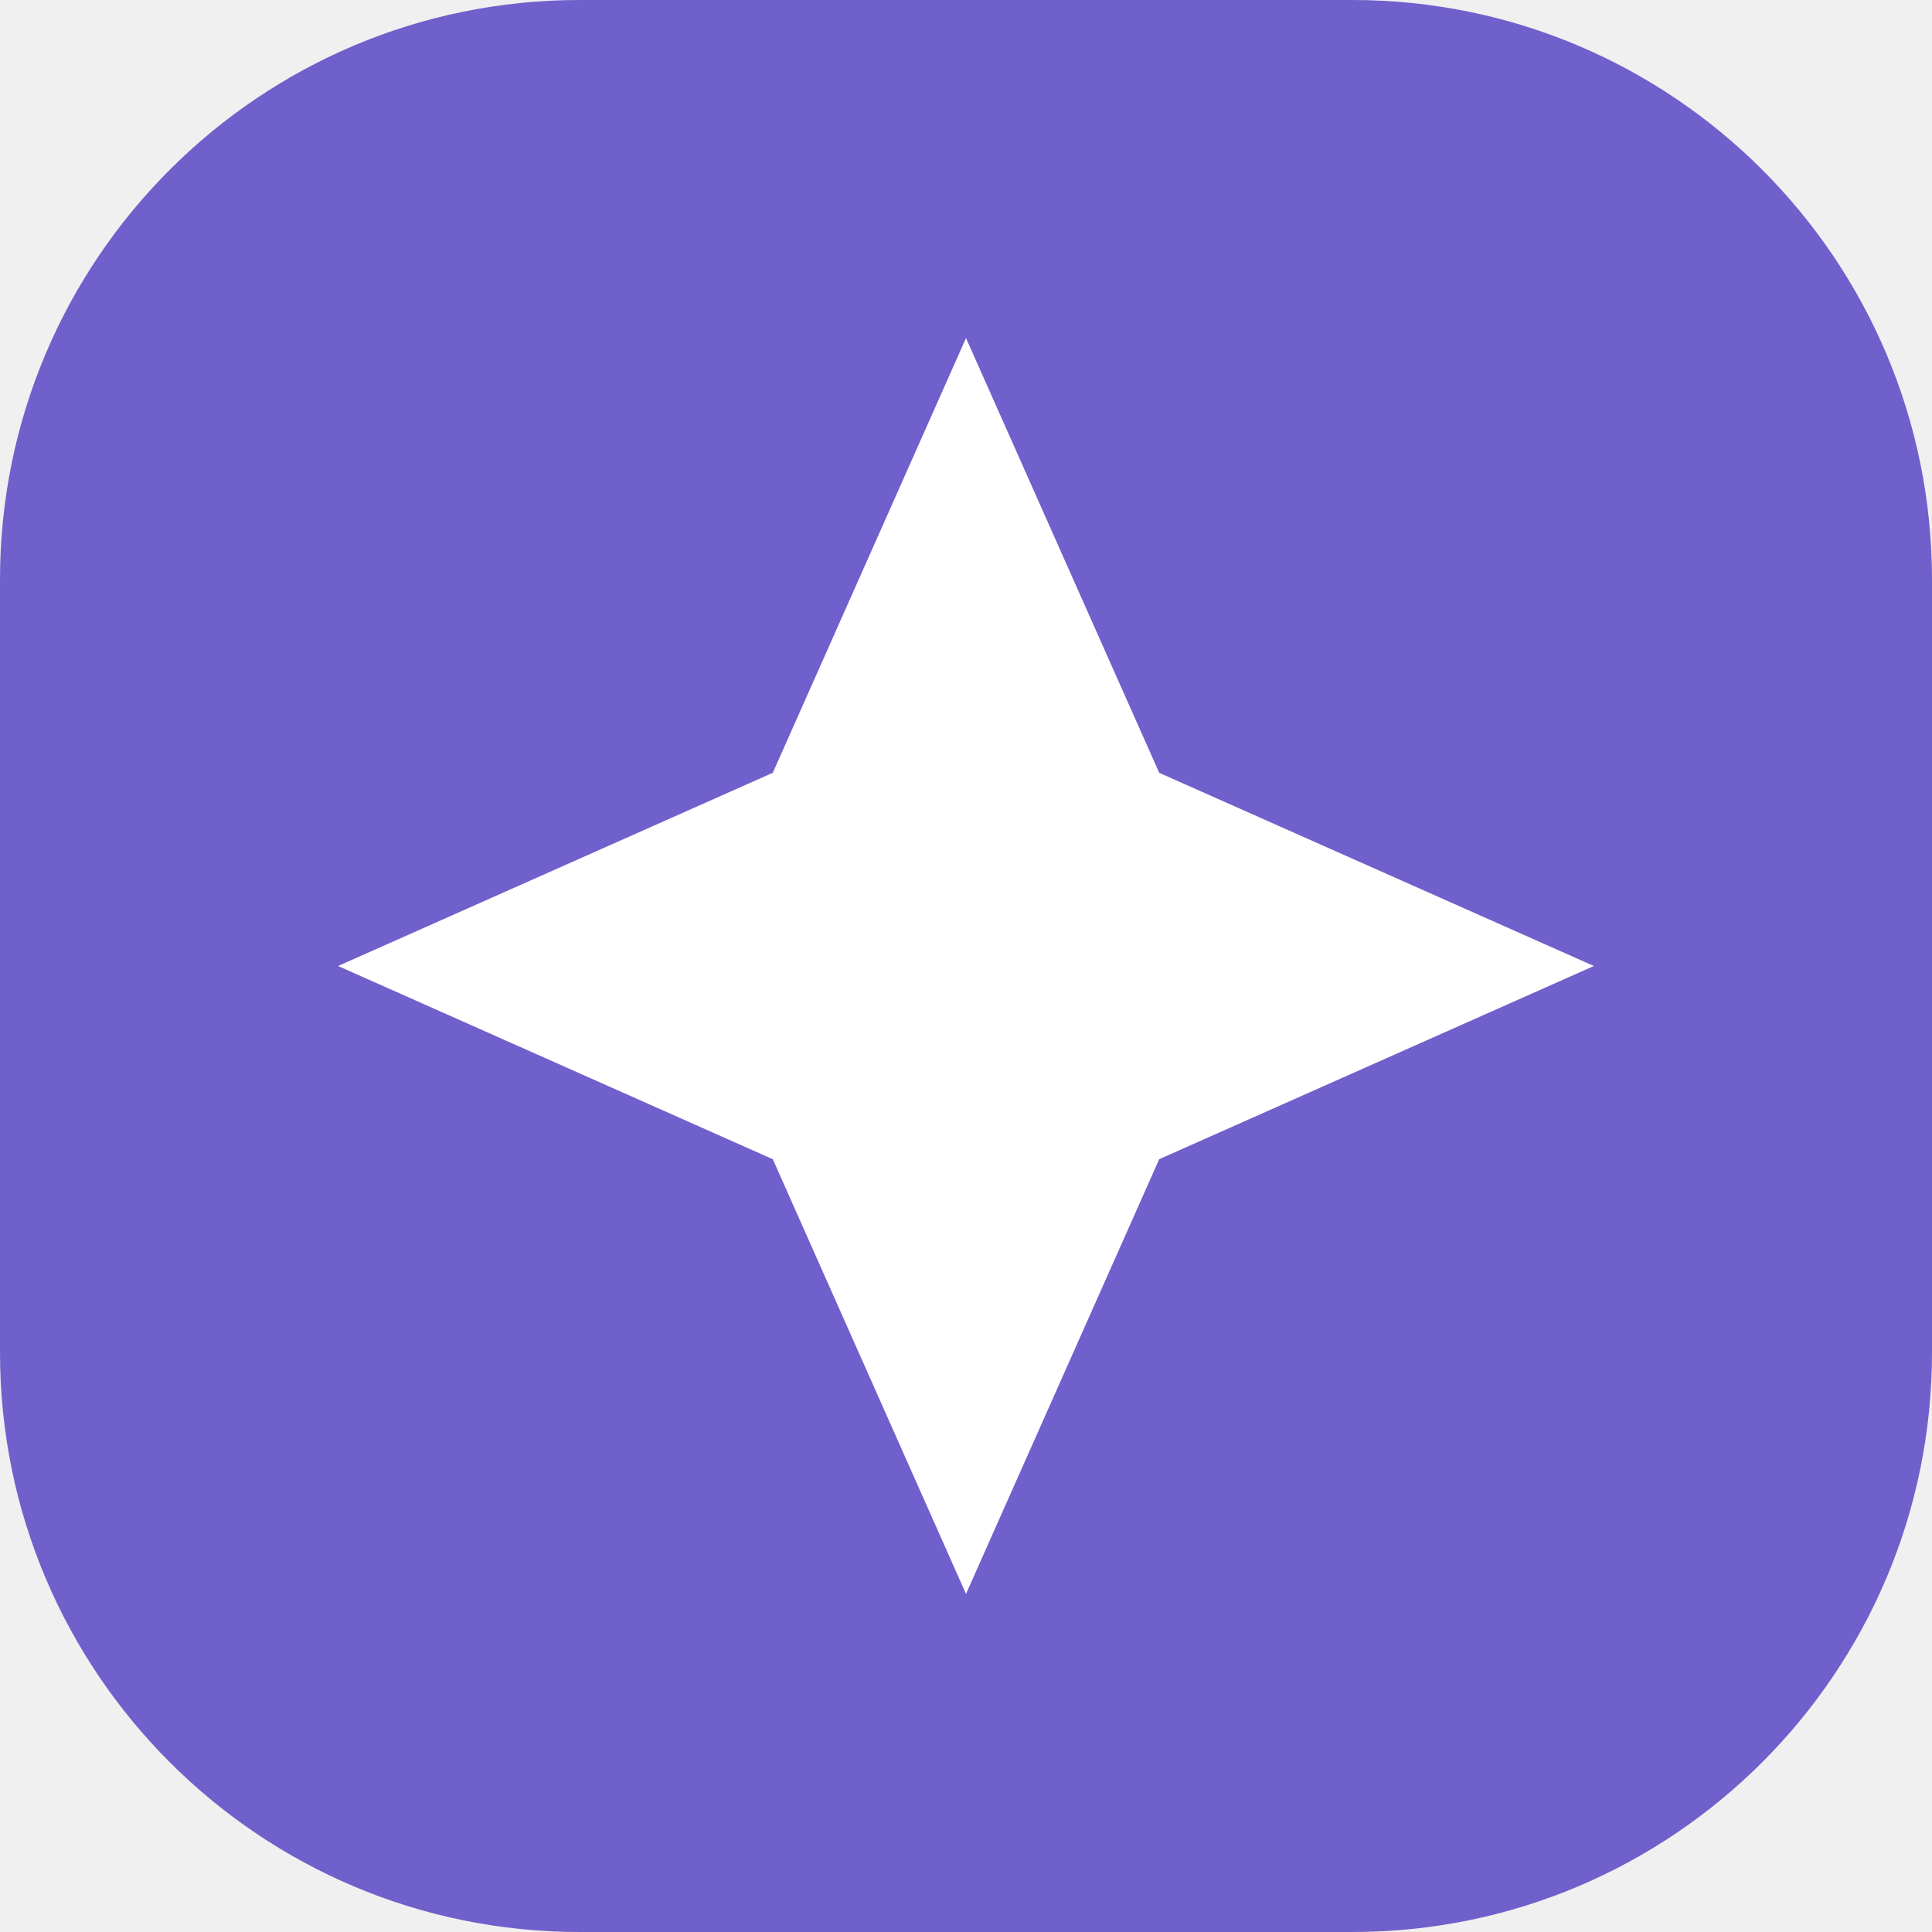
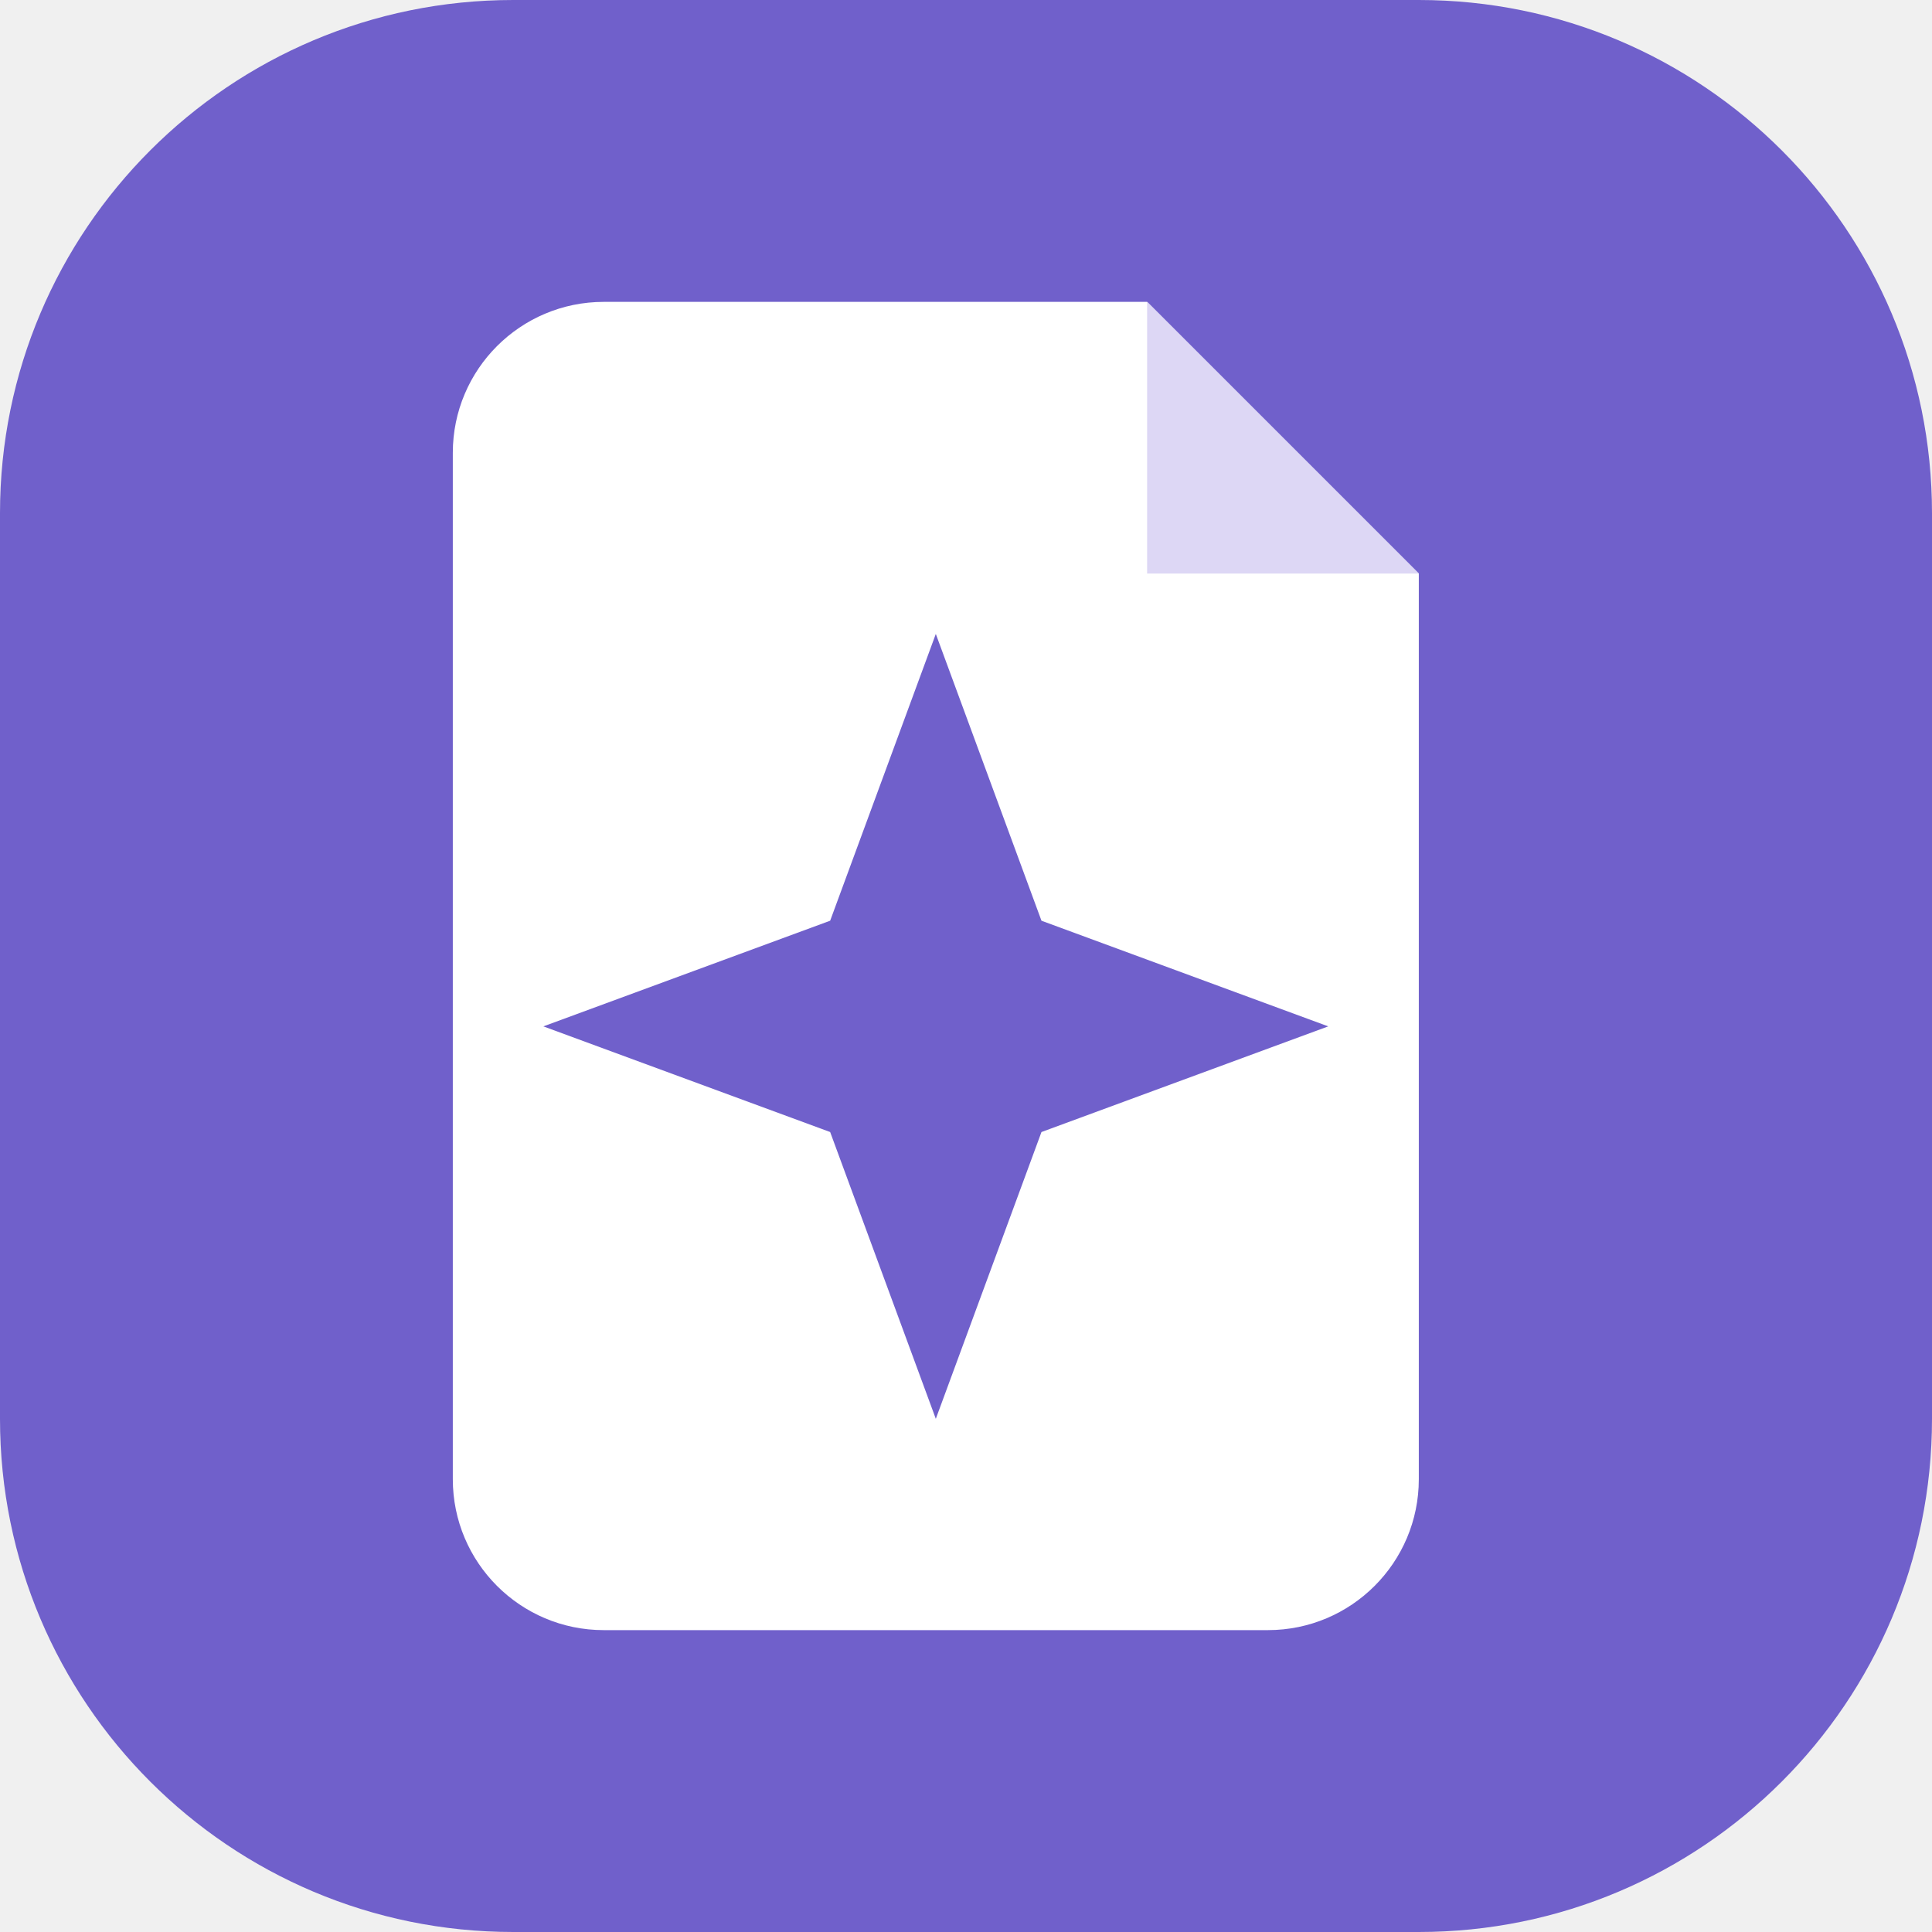
- <svg xmlns="http://www.w3.org/2000/svg" viewBox="0 0 40 40">
-   <rect width="40" height="40" rx="12" fill="#7060cb" />
-   <path d="m20 7 4 9 9 4-9 4-4 9-4-9-9-4 9-4Z" fill="white" />
+ <svg xmlns="http://www.w3.org/2000/svg" viewBox="0 0 64 64">
+   <rect width="64" height="64" rx="17" fill="#7060cb" />
+   <path d="M20 10h18l9 9v30a5 5 0 0 1-5 5H20a5 5 0 0 1-5-5V15a5 5 0 0 1 5-5Z" fill="#fff" />
+   <path d="M38 10v9h9Z" fill="#ddd7f5" />
+   <path d="m31 21 3.5 9.5L44 34l-9.5 3.5L31 47l-3.5-9.5L18 34l9.5-3.5Z" fill="#7060cb" />
</svg>
